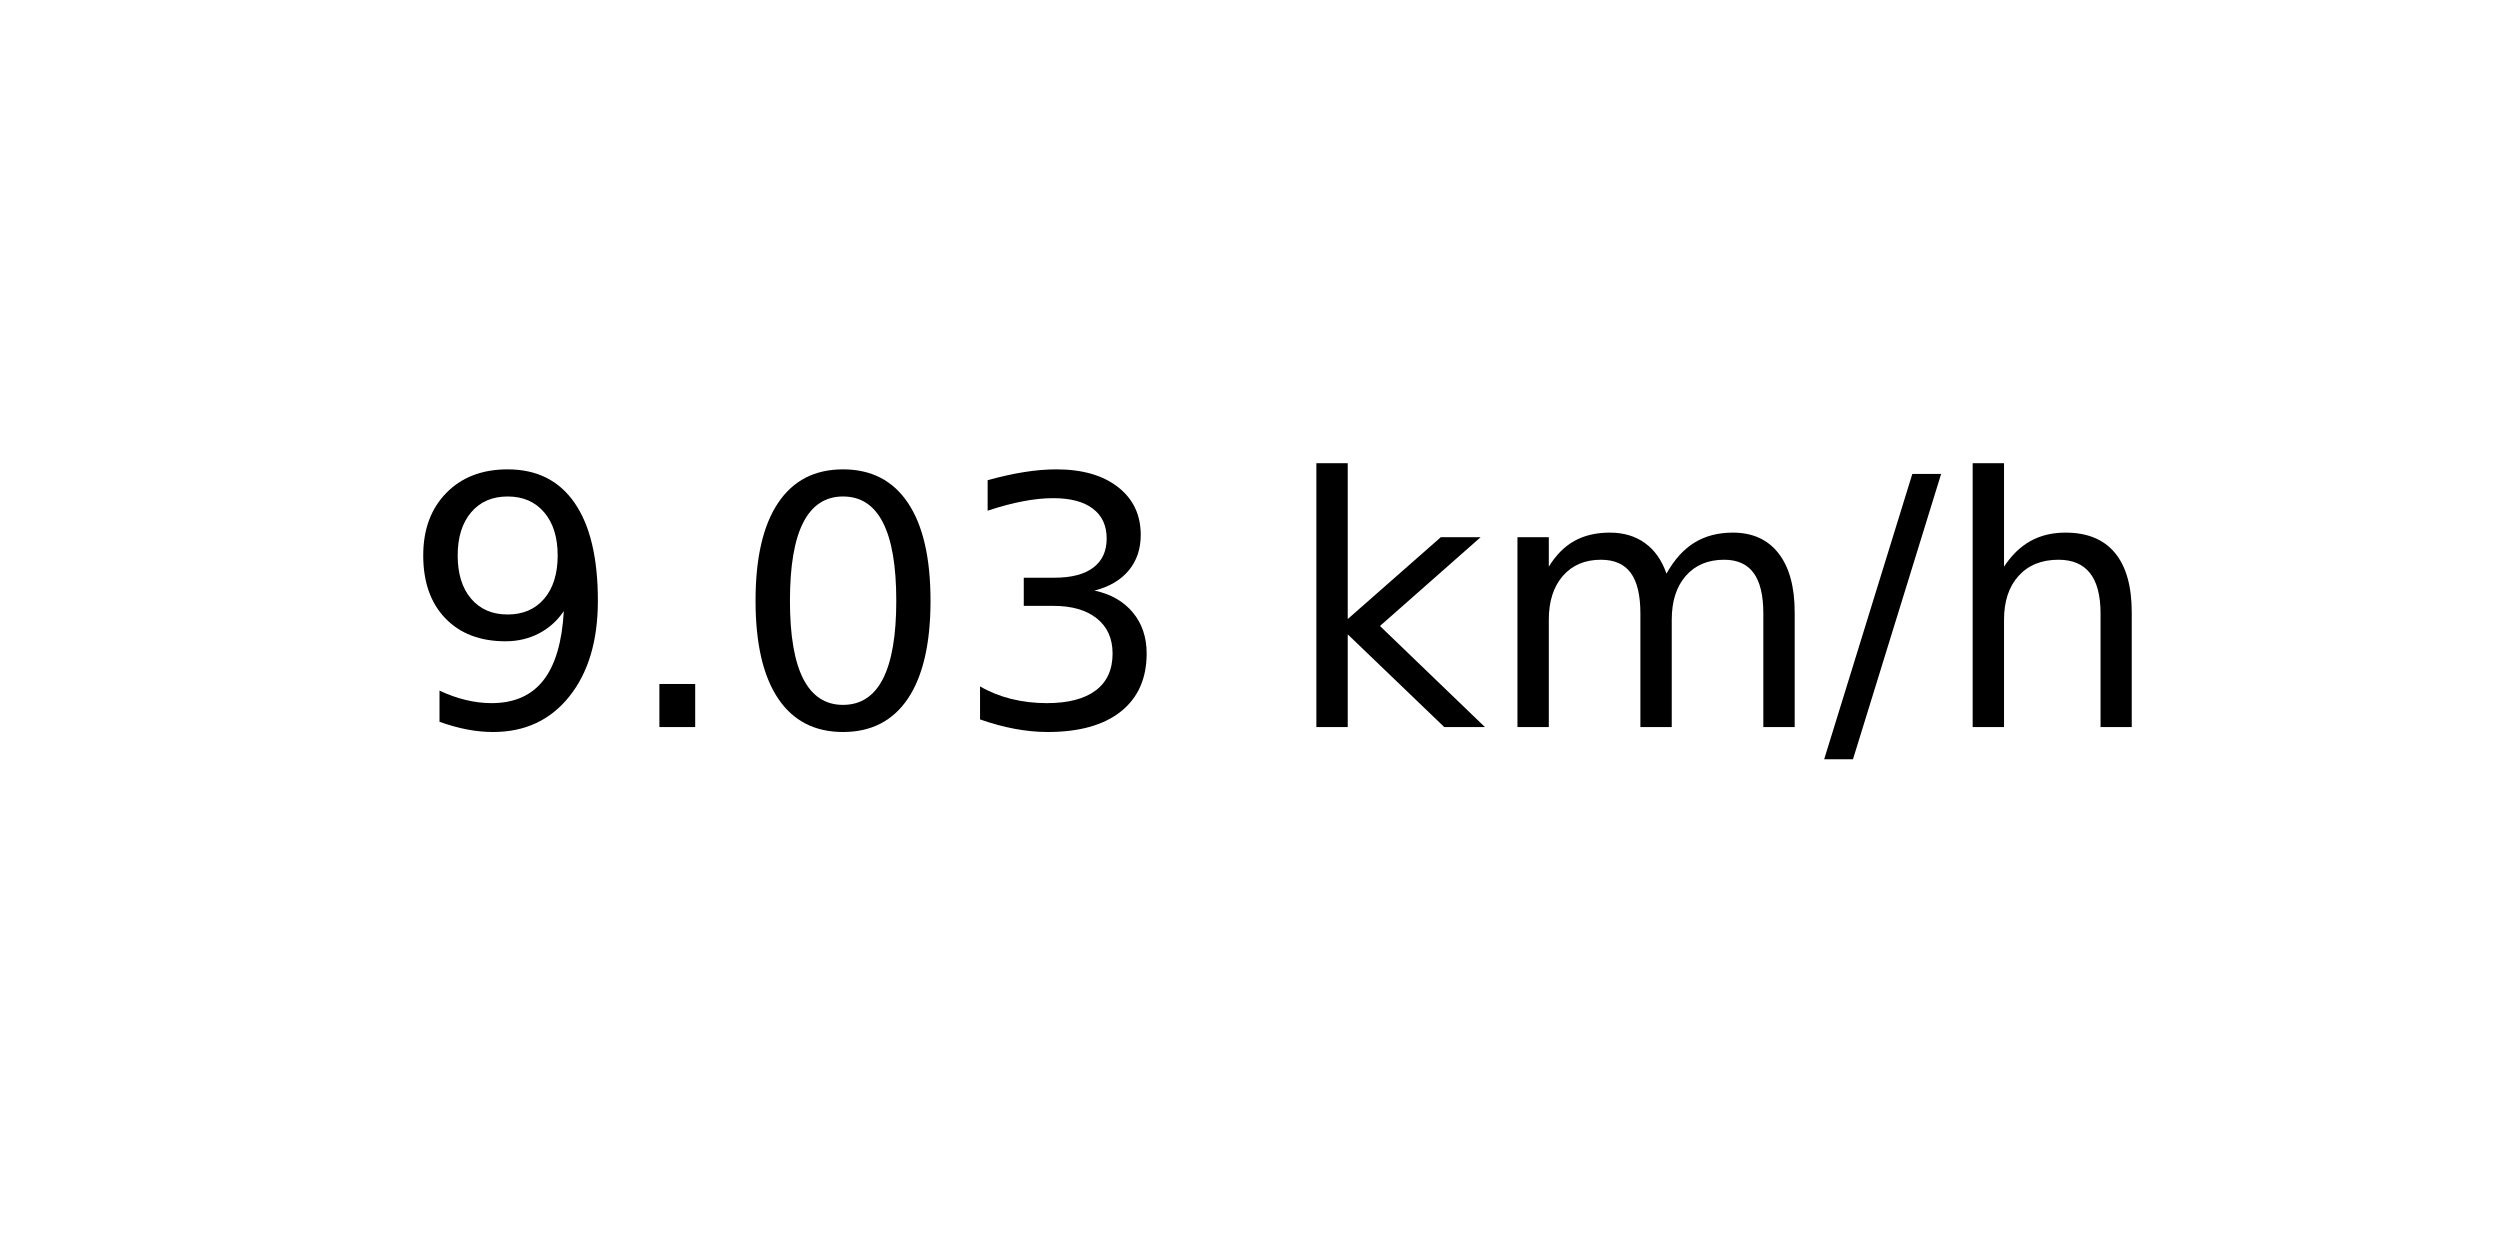
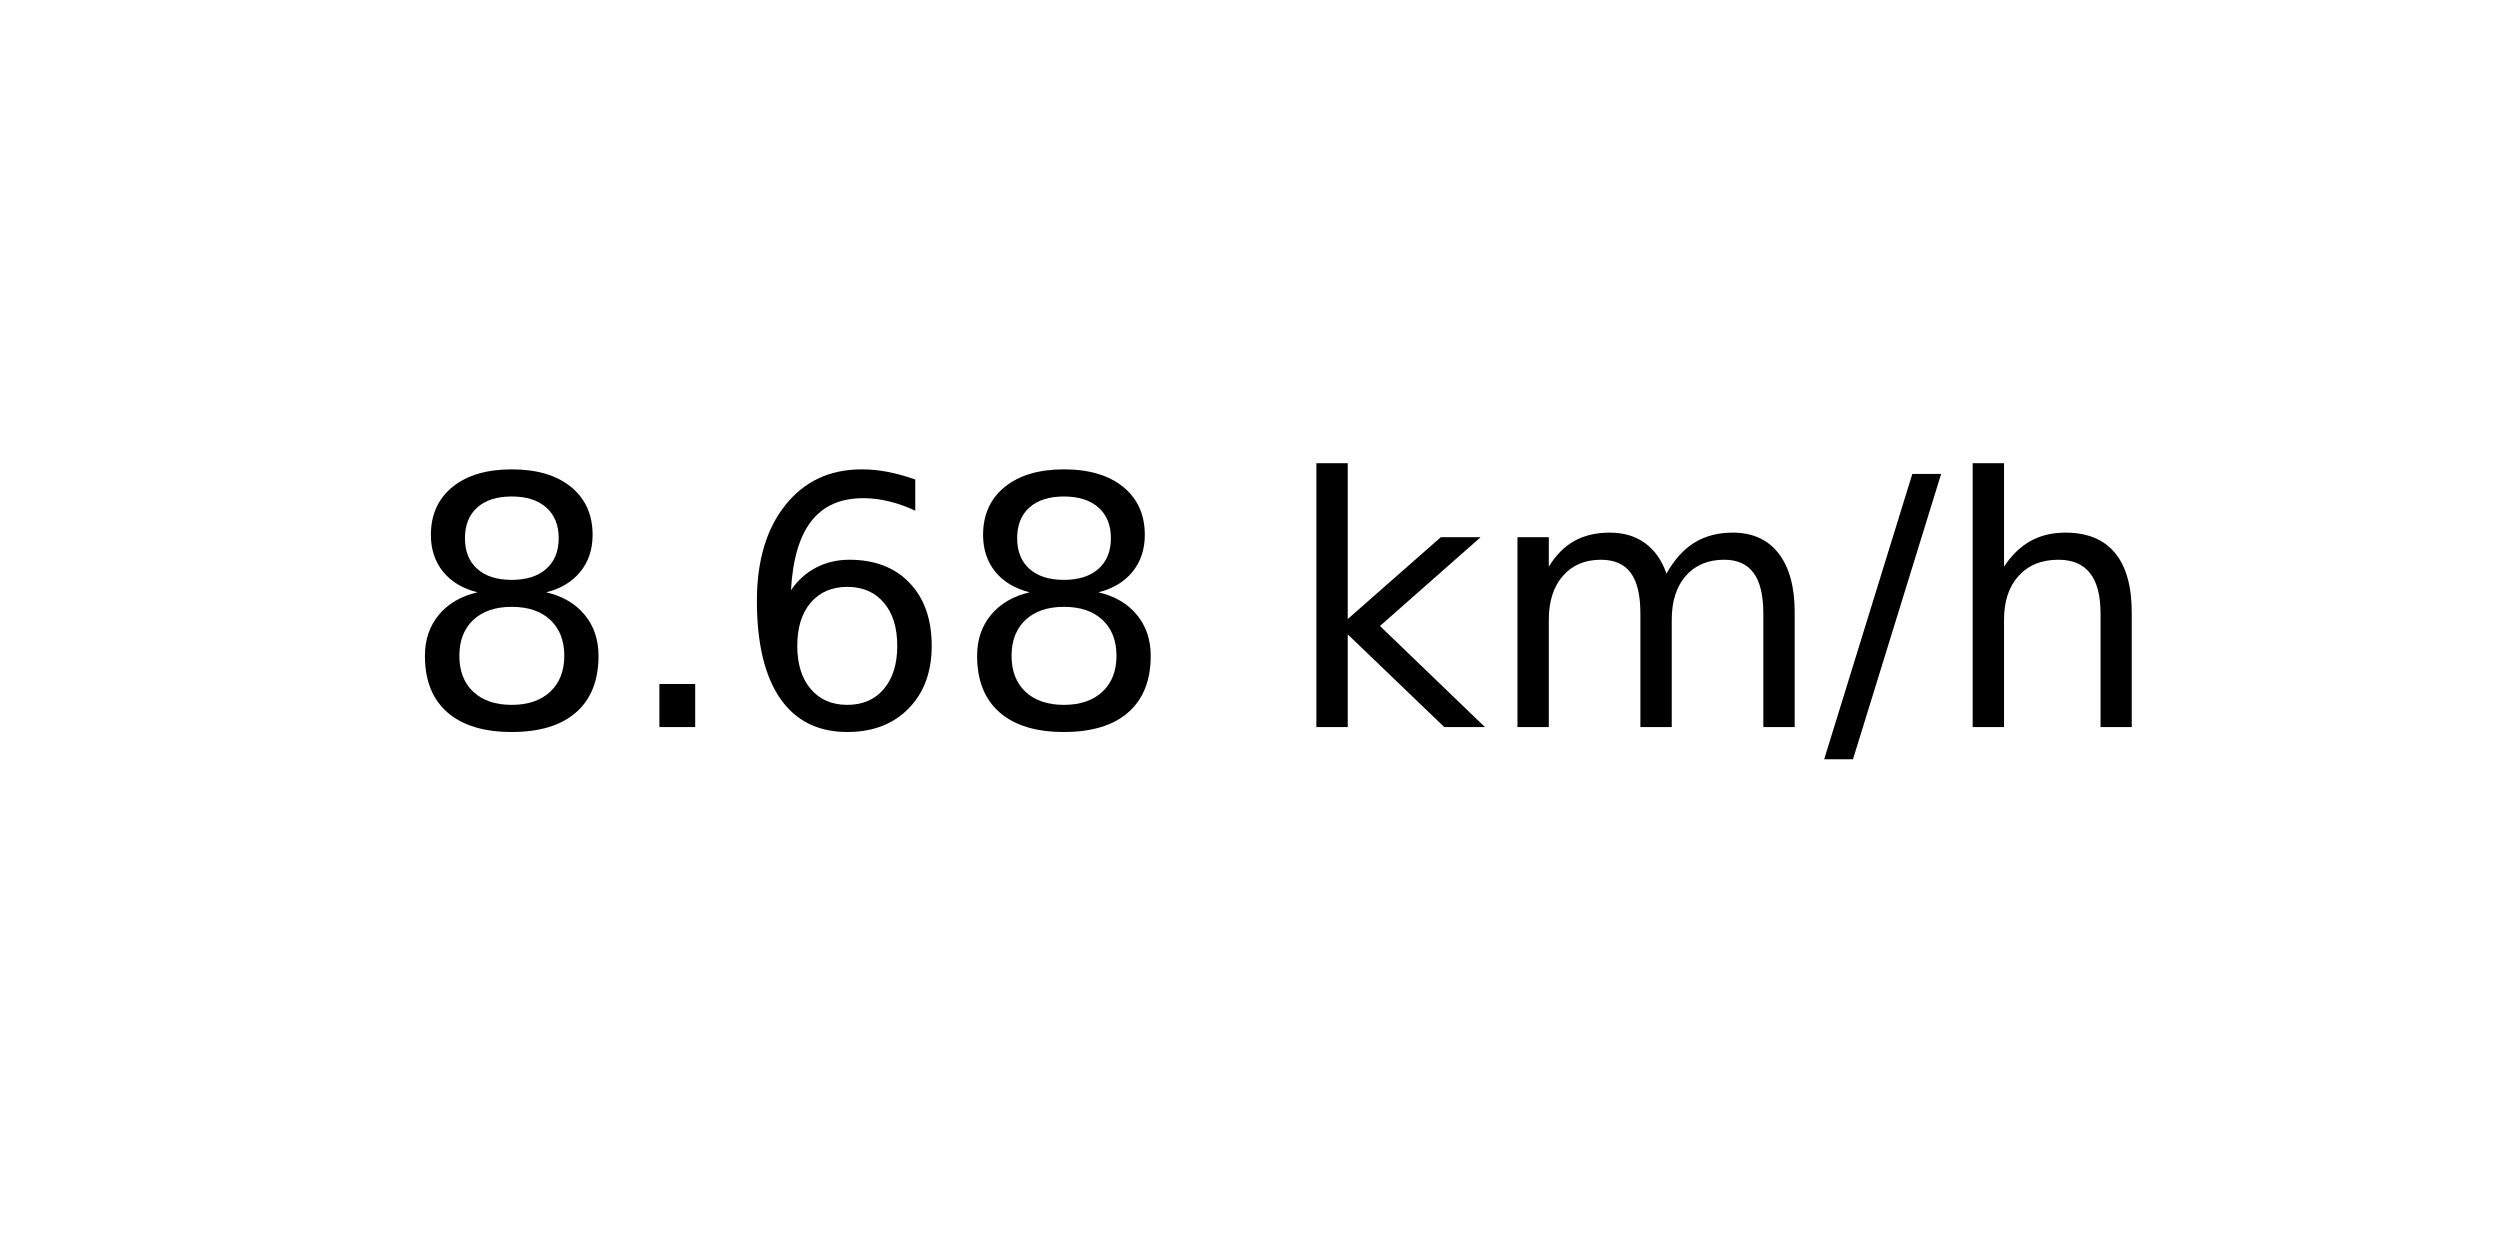
<svg xmlns="http://www.w3.org/2000/svg" xmlns:xlink="http://www.w3.org/1999/xlink" width="72pt" height="36pt" viewBox="0 0 72 36" version="1.1">
  <defs>
    <style type="text/css">*{stroke-linejoin: round; stroke-linecap: butt}</style>
  </defs>
  <g id="figure_1">
    <g id="axes_1">
      <g id="text_1">
        <g transform="translate(11.55937 20.93937) scale(0.1 -0.1)">
          <defs>
-             <path id="DejaVuSans-39" d="M 703 97  L 703 672  Q 941 559 1184 500  Q 1428 441 1663 441  Q 2288 441 2617 861  Q 2947 1281 2994 2138  Q 2813 1869 2534 1725  Q 2256 1581 1919 1581  Q 1219 1581 811 2004  Q 403 2428 403 3163  Q 403 3881 828 4315  Q 1253 4750 1959 4750  Q 2769 4750 3195 4129  Q 3622 3509 3622 2328  Q 3622 1225 3098 567  Q 2575 -91 1691 -91  Q 1453 -91 1209 -44  Q 966 3 703 97  z M 1959 2075  Q 2384 2075 2632 2365  Q 2881 2656 2881 3163  Q 2881 3666 2632 3958  Q 2384 4250 1959 4250  Q 1534 4250 1286 3958  Q 1038 3666 1038 3163  Q 1038 2656 1286 2365  Q 1534 2075 1959 2075  z " transform="scale(0.015625)" />
+             <path id="DejaVuSans-38" d="M 2034 2216  Q 1584 2216 1326 1975  Q 1069 1734 1069 1313  Q 1069 891 1326 650  Q 1584 409 2034 409  Q 2484 409 2743 651  Q 3003 894 3003 1313  Q 3003 1734 2745 1975  Q 2488 2216 2034 2216  z M 1403 2484  Q 997 2584 770 2862  Q 544 3141 544 3541  Q 544 4100 942 4425  Q 1341 4750 2034 4750  Q 2731 4750 3128 4425  Q 3525 4100 3525 3541  Q 3525 3141 3298 2862  Q 3072 2584 2669 2484  Q 3125 2378 3379 2068  Q 3634 1759 3634 1313  Q 3634 634 3220 271  Q 2806 -91 2034 -91  Q 1263 -91 848 271  Q 434 634 434 1313  Q 434 1759 690 2068  Q 947 2378 1403 2484  z M 1172 3481  Q 1172 3119 1398 2916  Q 1625 2713 2034 2713  Q 2441 2713 2670 2916  Q 2900 3119 2900 3481  Q 2900 3844 2670 4047  Q 2441 4250 2034 4250  Q 1625 4250 1398 4047  Q 1172 3844 1172 3481  z " transform="scale(0.015625)" />
            <path id="DejaVuSans-2e" d="M 684 794  L 1344 794  L 1344 0  L 684 0  L 684 794  z " transform="scale(0.015625)" />
-             <path id="DejaVuSans-30" d="M 2034 4250  Q 1547 4250 1301 3770  Q 1056 3291 1056 2328  Q 1056 1369 1301 889  Q 1547 409 2034 409  Q 2525 409 2770 889  Q 3016 1369 3016 2328  Q 3016 3291 2770 3770  Q 2525 4250 2034 4250  z M 2034 4750  Q 2819 4750 3233 4129  Q 3647 3509 3647 2328  Q 3647 1150 3233 529  Q 2819 -91 2034 -91  Q 1250 -91 836 529  Q 422 1150 422 2328  Q 422 3509 836 4129  Q 1250 4750 2034 4750  z " transform="scale(0.015625)" />
-             <path id="DejaVuSans-33" d="M 2597 2516  Q 3050 2419 3304 2112  Q 3559 1806 3559 1356  Q 3559 666 3084 287  Q 2609 -91 1734 -91  Q 1441 -91 1130 -33  Q 819 25 488 141  L 488 750  Q 750 597 1062 519  Q 1375 441 1716 441  Q 2309 441 2620 675  Q 2931 909 2931 1356  Q 2931 1769 2642 2001  Q 2353 2234 1838 2234  L 1294 2234  L 1294 2753  L 1863 2753  Q 2328 2753 2575 2939  Q 2822 3125 2822 3475  Q 2822 3834 2567 4026  Q 2313 4219 1838 4219  Q 1578 4219 1281 4162  Q 984 4106 628 3988  L 628 4550  Q 988 4650 1302 4700  Q 1616 4750 1894 4750  Q 2613 4750 3031 4423  Q 3450 4097 3450 3541  Q 3450 3153 3228 2886  Q 3006 2619 2597 2516  z " transform="scale(0.015625)" />
+             <path id="DejaVuSans-36" d="M 2113 2584  Q 1688 2584 1439 2293  Q 1191 2003 1191 1497  Q 1191 994 1439 701  Q 1688 409 2113 409  Q 2538 409 2786 701  Q 3034 994 3034 1497  Q 3034 2003 2786 2293  Q 2538 2584 2113 2584  z M 3366 4563  L 3366 3988  Q 3128 4100 2886 4159  Q 2644 4219 2406 4219  Q 1781 4219 1451 3797  Q 1122 3375 1075 2522  Q 1259 2794 1537 2939  Q 1816 3084 2150 3084  Q 2853 3084 3261 2657  Q 3669 2231 3669 1497  Q 3669 778 3244 343  Q 2819 -91 2113 -91  Q 1303 -91 875 529  Q 447 1150 447 2328  Q 447 3434 972 4092  Q 1497 4750 2381 4750  Q 2619 4750 2861 4703  Q 3103 4656 3366 4563  z " transform="scale(0.015625)" />
            <path id="DejaVuSans-20" transform="scale(0.015625)" />
            <path id="DejaVuSans-6b" d="M 581 4863  L 1159 4863  L 1159 1991  L 2875 3500  L 3609 3500  L 1753 1863  L 3688 0  L 2938 0  L 1159 1709  L 1159 0  L 581 0  L 581 4863  z " transform="scale(0.015625)" />
            <path id="DejaVuSans-6d" d="M 3328 2828  Q 3544 3216 3844 3400  Q 4144 3584 4550 3584  Q 5097 3584 5394 3201  Q 5691 2819 5691 2113  L 5691 0  L 5113 0  L 5113 2094  Q 5113 2597 4934 2840  Q 4756 3084 4391 3084  Q 3944 3084 3684 2787  Q 3425 2491 3425 1978  L 3425 0  L 2847 0  L 2847 2094  Q 2847 2600 2669 2842  Q 2491 3084 2119 3084  Q 1678 3084 1418 2786  Q 1159 2488 1159 1978  L 1159 0  L 581 0  L 581 3500  L 1159 3500  L 1159 2956  Q 1356 3278 1631 3431  Q 1906 3584 2284 3584  Q 2666 3584 2933 3390  Q 3200 3197 3328 2828  z " transform="scale(0.015625)" />
            <path id="DejaVuSans-2f" d="M 1625 4666  L 2156 4666  L 531 -594  L 0 -594  L 1625 4666  z " transform="scale(0.015625)" />
            <path id="DejaVuSans-68" d="M 3513 2113  L 3513 0  L 2938 0  L 2938 2094  Q 2938 2591 2744 2837  Q 2550 3084 2163 3084  Q 1697 3084 1428 2787  Q 1159 2491 1159 1978  L 1159 0  L 581 0  L 581 4863  L 1159 4863  L 1159 2956  Q 1366 3272 1645 3428  Q 1925 3584 2291 3584  Q 2894 3584 3203 3211  Q 3513 2838 3513 2113  z " transform="scale(0.015625)" />
          </defs>
-           <use xlink:href="#DejaVuSans-39" />
+           <use xlink:href="#DejaVuSans-38" />
          <use xlink:href="#DejaVuSans-2e" x="63.623" />
-           <use xlink:href="#DejaVuSans-30" x="95.41" />
-           <use xlink:href="#DejaVuSans-33" x="159.033" />
+           <use xlink:href="#DejaVuSans-36" x="95.41" />
+           <use xlink:href="#DejaVuSans-38" x="159.033" />
          <use xlink:href="#DejaVuSans-20" x="222.656" />
          <use xlink:href="#DejaVuSans-6b" x="254.443" />
          <use xlink:href="#DejaVuSans-6d" x="312.354" />
          <use xlink:href="#DejaVuSans-2f" x="409.766" />
          <use xlink:href="#DejaVuSans-68" x="443.457" />
        </g>
      </g>
    </g>
  </g>
</svg>
